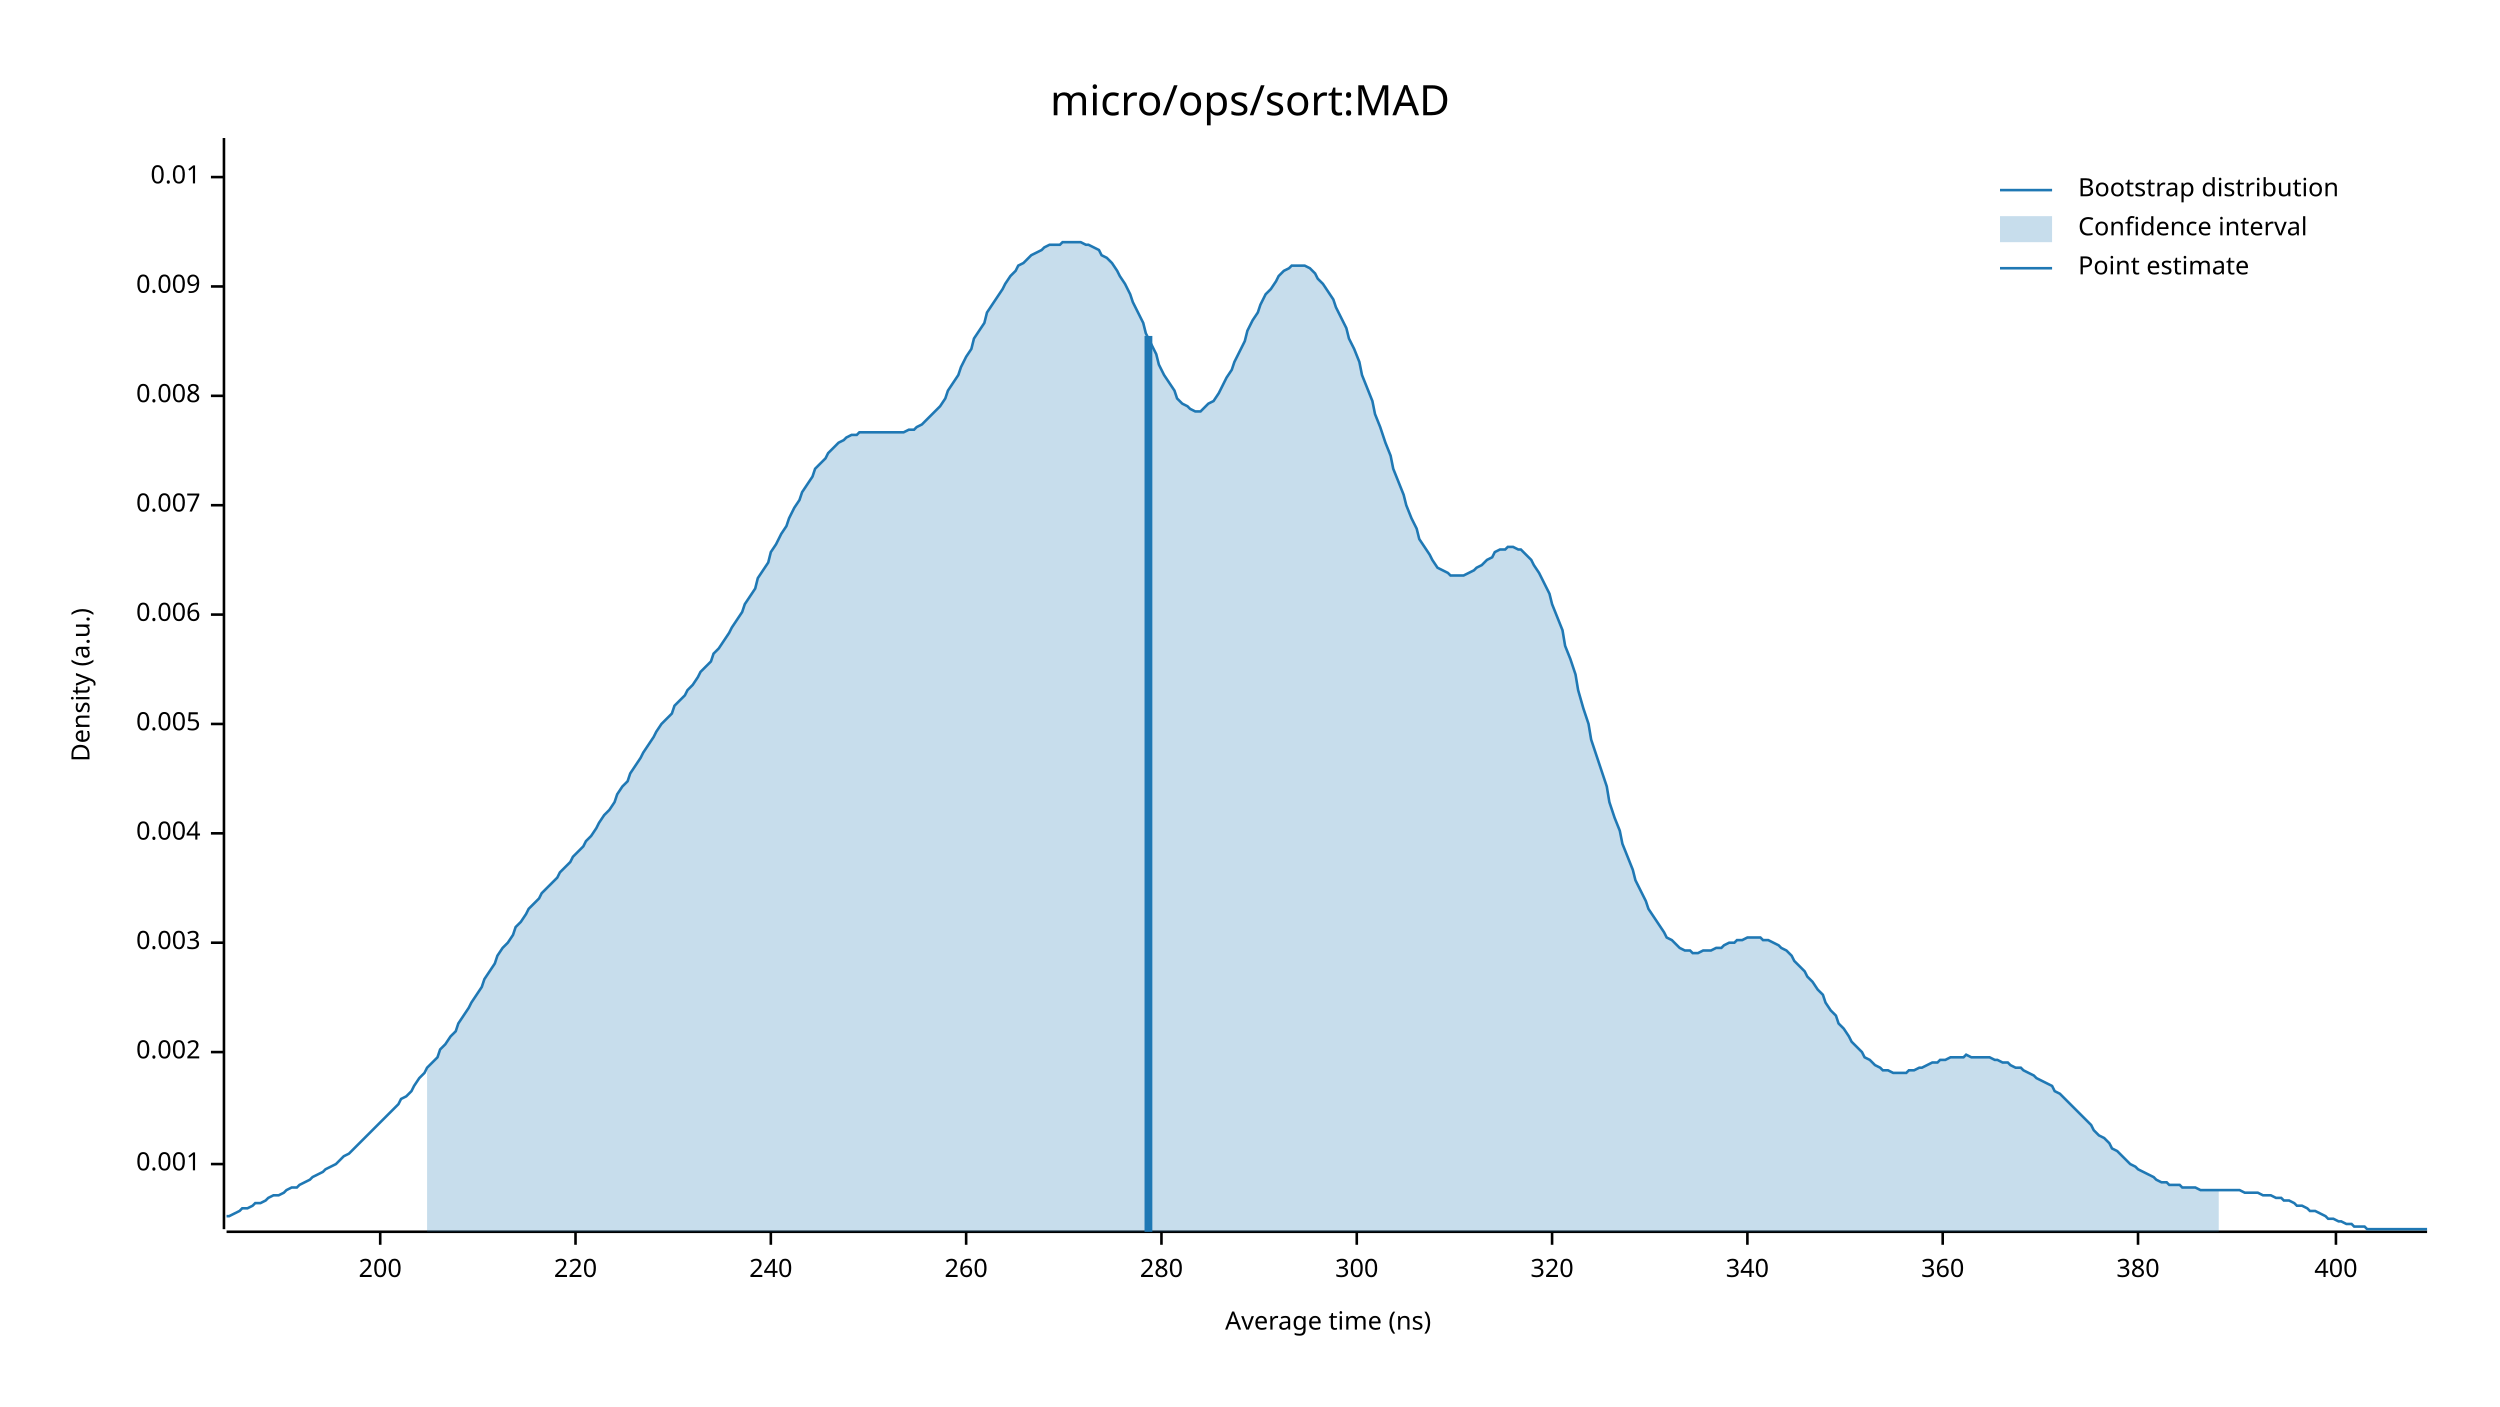
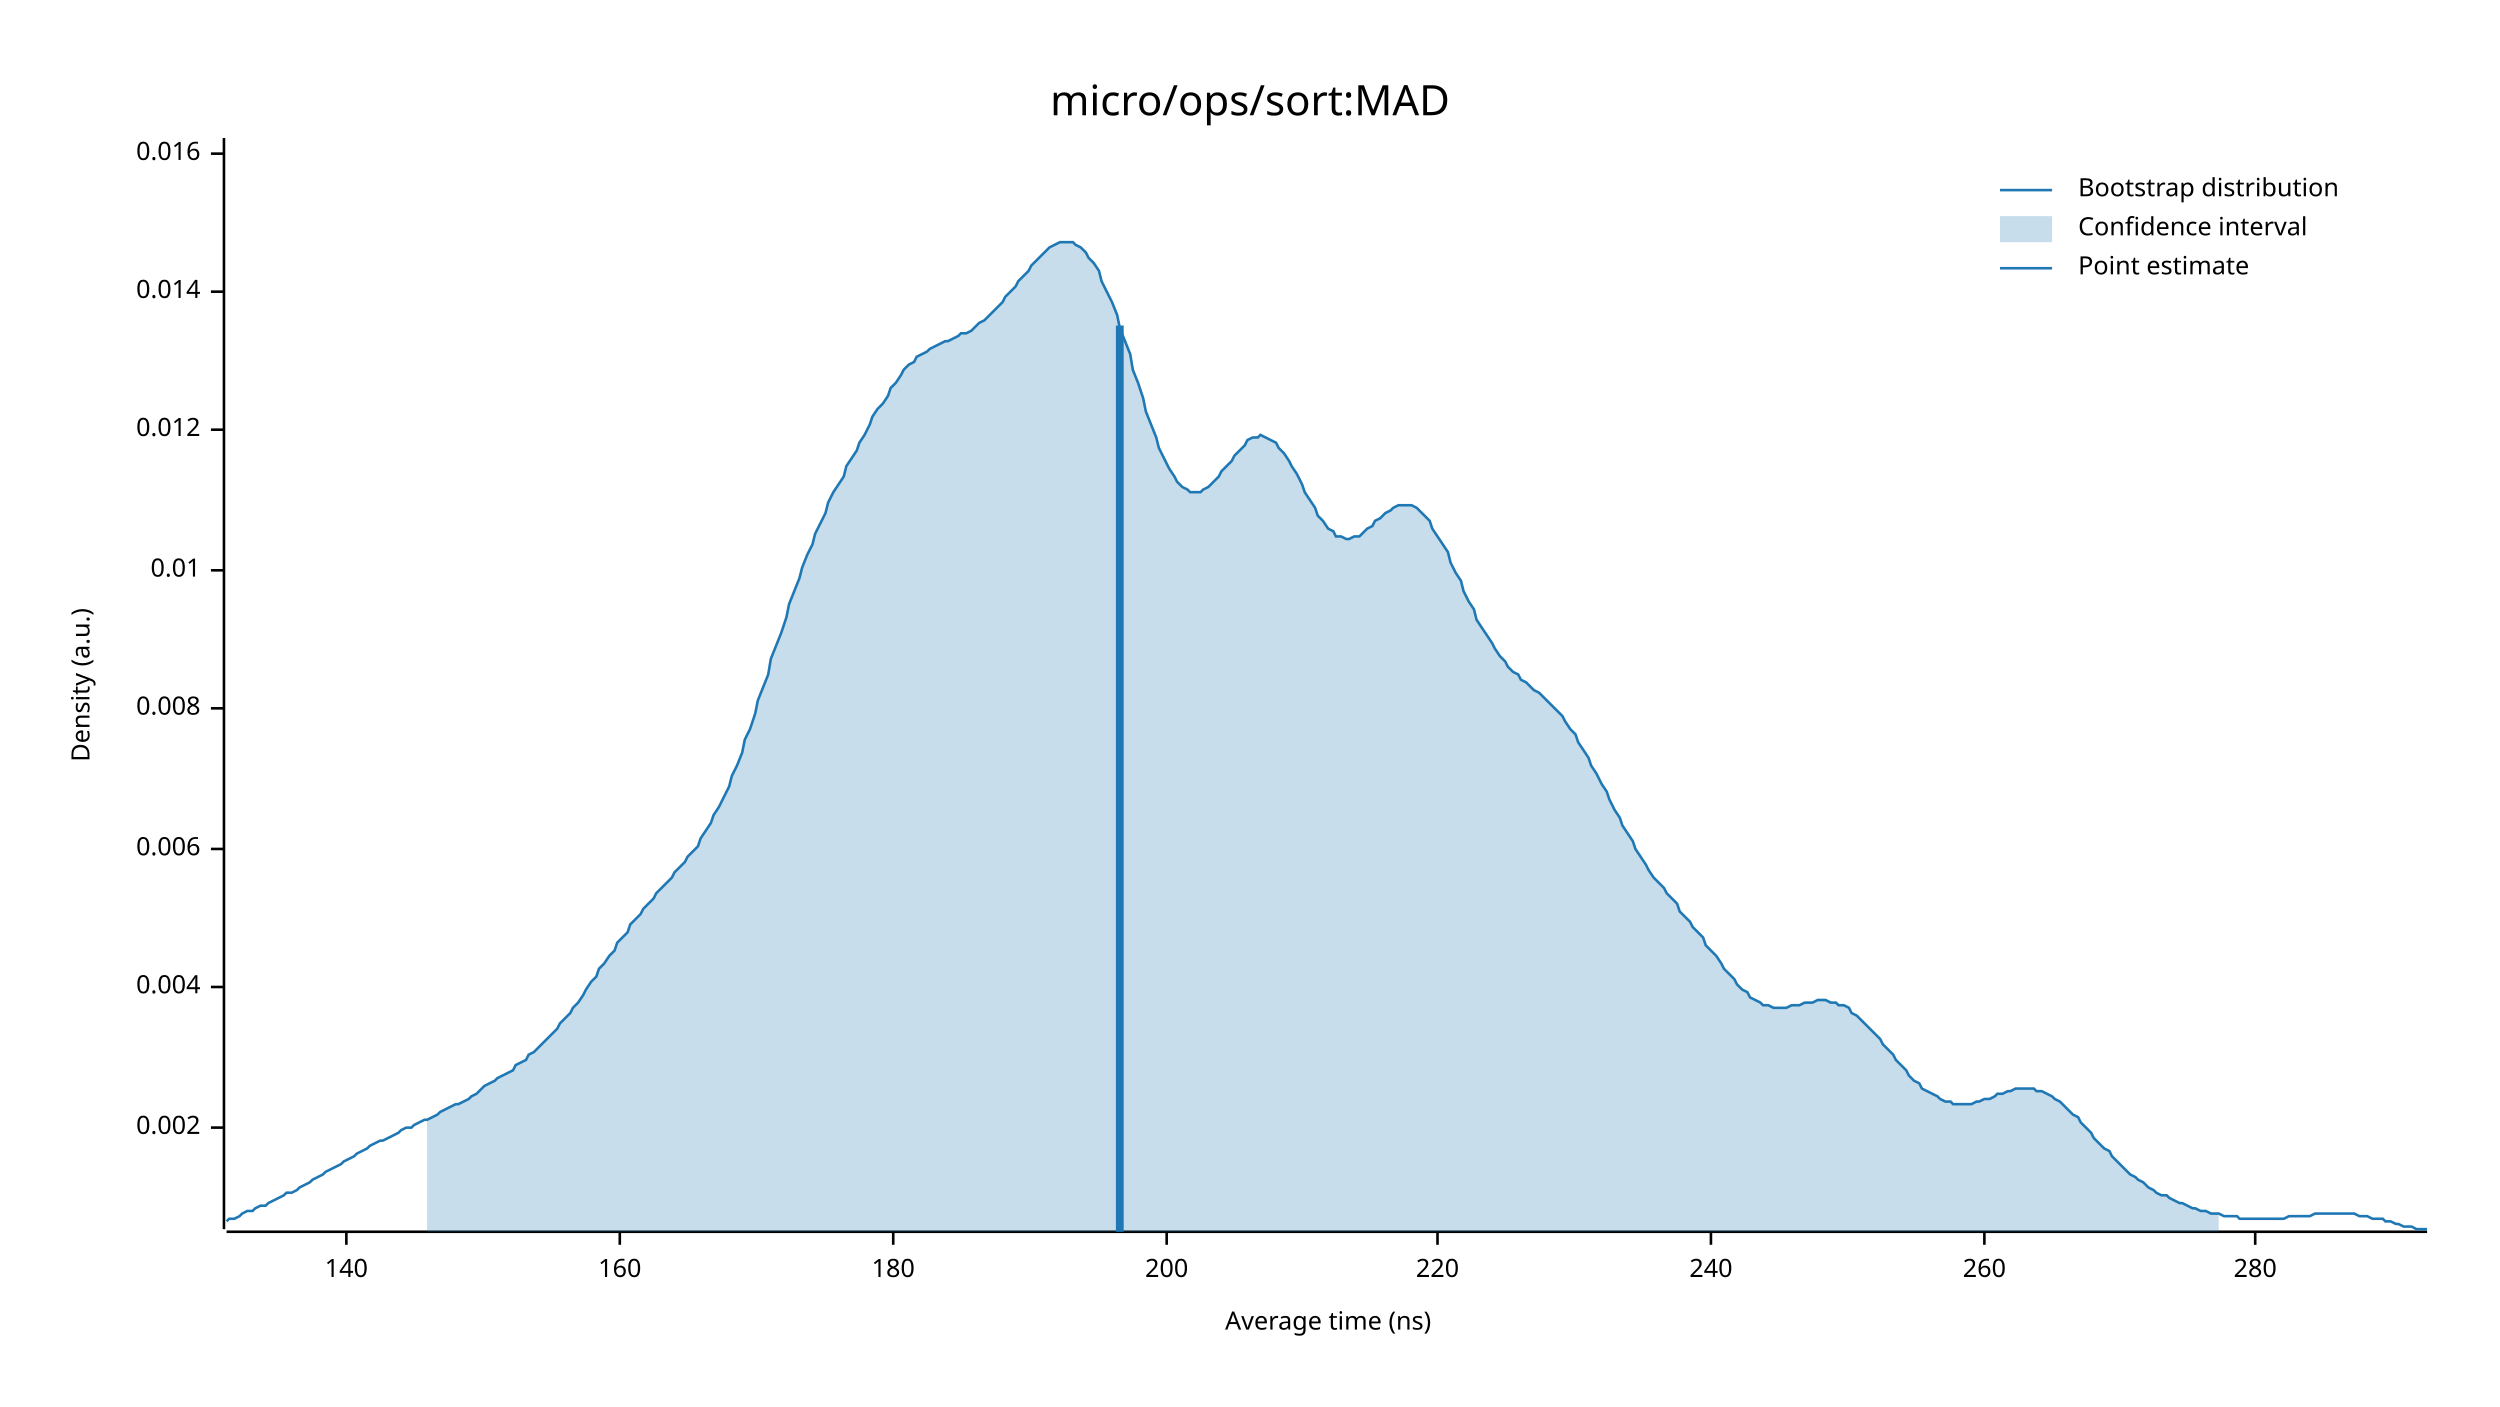
<svg xmlns="http://www.w3.org/2000/svg" width="960" height="540" viewBox="0 0 960 540">
  <text x="480" y="32" dy="0.76em" text-anchor="middle" font-family="sans-serif" font-size="16.129" opacity="1" fill="#000000">
micro/ops/sort:MAD
</text>
  <text x="27" y="263" dy="0.76em" text-anchor="middle" font-family="sans-serif" font-size="9.677" opacity="1" fill="#000000" transform="rotate(270, 27, 263)">
Density (a.u.)
</text>
  <text x="510" y="513" dy="-0.5ex" text-anchor="middle" font-family="sans-serif" font-size="9.677" opacity="1" fill="#000000">
Average time (ns)
</text>
  <polyline fill="none" opacity="1" stroke="#000000" stroke-width="1" points="86,53 86,472 " />
-   <text x="77" y="447" dy="0.5ex" text-anchor="end" font-family="sans-serif" font-size="9.677" opacity="1" fill="#000000">
- 0.001
- </text>
-   <polyline fill="none" opacity="1" stroke="#000000" stroke-width="1" points="81,447 86,447 " />
-   <text x="77" y="404" dy="0.5ex" text-anchor="end" font-family="sans-serif" font-size="9.677" opacity="1" fill="#000000">
+   <text x="77" y="433" dy="0.5ex" text-anchor="end" font-family="sans-serif" font-size="9.677" opacity="1" fill="#000000">
0.002
</text>
-   <polyline fill="none" opacity="1" stroke="#000000" stroke-width="1" points="81,404 86,404 " />
-   <text x="77" y="362" dy="0.5ex" text-anchor="end" font-family="sans-serif" font-size="9.677" opacity="1" fill="#000000">
- 0.003
- </text>
-   <polyline fill="none" opacity="1" stroke="#000000" stroke-width="1" points="81,362 86,362 " />
-   <text x="77" y="320" dy="0.5ex" text-anchor="end" font-family="sans-serif" font-size="9.677" opacity="1" fill="#000000">
+   <polyline fill="none" opacity="1" stroke="#000000" stroke-width="1" points="81,433 86,433 " />
+   <text x="77" y="379" dy="0.5ex" text-anchor="end" font-family="sans-serif" font-size="9.677" opacity="1" fill="#000000">
0.004
</text>
-   <polyline fill="none" opacity="1" stroke="#000000" stroke-width="1" points="81,320 86,320 " />
-   <text x="77" y="278" dy="0.5ex" text-anchor="end" font-family="sans-serif" font-size="9.677" opacity="1" fill="#000000">
- 0.005
- </text>
-   <polyline fill="none" opacity="1" stroke="#000000" stroke-width="1" points="81,278 86,278 " />
-   <text x="77" y="236" dy="0.5ex" text-anchor="end" font-family="sans-serif" font-size="9.677" opacity="1" fill="#000000">
+   <polyline fill="none" opacity="1" stroke="#000000" stroke-width="1" points="81,379 86,379 " />
+   <text x="77" y="326" dy="0.5ex" text-anchor="end" font-family="sans-serif" font-size="9.677" opacity="1" fill="#000000">
0.006
</text>
-   <polyline fill="none" opacity="1" stroke="#000000" stroke-width="1" points="81,236 86,236 " />
-   <text x="77" y="194" dy="0.5ex" text-anchor="end" font-family="sans-serif" font-size="9.677" opacity="1" fill="#000000">
- 0.007
- </text>
-   <polyline fill="none" opacity="1" stroke="#000000" stroke-width="1" points="81,194 86,194 " />
-   <text x="77" y="152" dy="0.5ex" text-anchor="end" font-family="sans-serif" font-size="9.677" opacity="1" fill="#000000">
+   <polyline fill="none" opacity="1" stroke="#000000" stroke-width="1" points="81,326 86,326 " />
+   <text x="77" y="272" dy="0.5ex" text-anchor="end" font-family="sans-serif" font-size="9.677" opacity="1" fill="#000000">
0.008
</text>
-   <polyline fill="none" opacity="1" stroke="#000000" stroke-width="1" points="81,152 86,152 " />
-   <text x="77" y="110" dy="0.5ex" text-anchor="end" font-family="sans-serif" font-size="9.677" opacity="1" fill="#000000">
- 0.009
- </text>
-   <polyline fill="none" opacity="1" stroke="#000000" stroke-width="1" points="81,110 86,110 " />
-   <text x="77" y="68" dy="0.5ex" text-anchor="end" font-family="sans-serif" font-size="9.677" opacity="1" fill="#000000">
+   <polyline fill="none" opacity="1" stroke="#000000" stroke-width="1" points="81,272 86,272 " />
+   <text x="77" y="219" dy="0.5ex" text-anchor="end" font-family="sans-serif" font-size="9.677" opacity="1" fill="#000000">
0.01
</text>
-   <polyline fill="none" opacity="1" stroke="#000000" stroke-width="1" points="81,68 86,68 " />
+   <polyline fill="none" opacity="1" stroke="#000000" stroke-width="1" points="81,219 86,219 " />
+   <text x="77" y="165" dy="0.5ex" text-anchor="end" font-family="sans-serif" font-size="9.677" opacity="1" fill="#000000">
+ 0.012
+ </text>
+   <polyline fill="none" opacity="1" stroke="#000000" stroke-width="1" points="81,165 86,165 " />
+   <text x="77" y="112" dy="0.5ex" text-anchor="end" font-family="sans-serif" font-size="9.677" opacity="1" fill="#000000">
+ 0.014
+ </text>
+   <polyline fill="none" opacity="1" stroke="#000000" stroke-width="1" points="81,112 86,112 " />
+   <text x="77" y="59" dy="0.5ex" text-anchor="end" font-family="sans-serif" font-size="9.677" opacity="1" fill="#000000">
+ 0.016
+ </text>
+   <polyline fill="none" opacity="1" stroke="#000000" stroke-width="1" points="81,59 86,59 " />
  <polyline fill="none" opacity="1" stroke="#000000" stroke-width="1" points="87,473 932,473 " />
-   <text x="146" y="483" dy="0.76em" text-anchor="middle" font-family="sans-serif" font-size="9.677" opacity="1" fill="#000000">
+   <text x="133" y="483" dy="0.76em" text-anchor="middle" font-family="sans-serif" font-size="9.677" opacity="1" fill="#000000">
+ 140
+ </text>
+   <polyline fill="none" opacity="1" stroke="#000000" stroke-width="1" points="133,473 133,478 " />
+   <text x="238" y="483" dy="0.76em" text-anchor="middle" font-family="sans-serif" font-size="9.677" opacity="1" fill="#000000">
+ 160
+ </text>
+   <polyline fill="none" opacity="1" stroke="#000000" stroke-width="1" points="238,473 238,478 " />
+   <text x="343" y="483" dy="0.76em" text-anchor="middle" font-family="sans-serif" font-size="9.677" opacity="1" fill="#000000">
+ 180
+ </text>
+   <polyline fill="none" opacity="1" stroke="#000000" stroke-width="1" points="343,473 343,478 " />
+   <text x="448" y="483" dy="0.76em" text-anchor="middle" font-family="sans-serif" font-size="9.677" opacity="1" fill="#000000">
200
</text>
-   <polyline fill="none" opacity="1" stroke="#000000" stroke-width="1" points="146,473 146,478 " />
-   <text x="221" y="483" dy="0.76em" text-anchor="middle" font-family="sans-serif" font-size="9.677" opacity="1" fill="#000000">
+   <polyline fill="none" opacity="1" stroke="#000000" stroke-width="1" points="448,473 448,478 " />
+   <text x="552" y="483" dy="0.76em" text-anchor="middle" font-family="sans-serif" font-size="9.677" opacity="1" fill="#000000">
220
</text>
-   <polyline fill="none" opacity="1" stroke="#000000" stroke-width="1" points="221,473 221,478 " />
-   <text x="296" y="483" dy="0.76em" text-anchor="middle" font-family="sans-serif" font-size="9.677" opacity="1" fill="#000000">
+   <polyline fill="none" opacity="1" stroke="#000000" stroke-width="1" points="552,473 552,478 " />
+   <text x="657" y="483" dy="0.76em" text-anchor="middle" font-family="sans-serif" font-size="9.677" opacity="1" fill="#000000">
240
</text>
-   <polyline fill="none" opacity="1" stroke="#000000" stroke-width="1" points="296,473 296,478 " />
-   <text x="371" y="483" dy="0.76em" text-anchor="middle" font-family="sans-serif" font-size="9.677" opacity="1" fill="#000000">
+   <polyline fill="none" opacity="1" stroke="#000000" stroke-width="1" points="657,473 657,478 " />
+   <text x="762" y="483" dy="0.76em" text-anchor="middle" font-family="sans-serif" font-size="9.677" opacity="1" fill="#000000">
260
</text>
-   <polyline fill="none" opacity="1" stroke="#000000" stroke-width="1" points="371,473 371,478 " />
-   <text x="446" y="483" dy="0.76em" text-anchor="middle" font-family="sans-serif" font-size="9.677" opacity="1" fill="#000000">
+   <polyline fill="none" opacity="1" stroke="#000000" stroke-width="1" points="762,473 762,478 " />
+   <text x="866" y="483" dy="0.76em" text-anchor="middle" font-family="sans-serif" font-size="9.677" opacity="1" fill="#000000">
280
</text>
-   <polyline fill="none" opacity="1" stroke="#000000" stroke-width="1" points="446,473 446,478 " />
-   <text x="521" y="483" dy="0.76em" text-anchor="middle" font-family="sans-serif" font-size="9.677" opacity="1" fill="#000000">
- 300
- </text>
-   <polyline fill="none" opacity="1" stroke="#000000" stroke-width="1" points="521,473 521,478 " />
-   <text x="596" y="483" dy="0.76em" text-anchor="middle" font-family="sans-serif" font-size="9.677" opacity="1" fill="#000000">
- 320
- </text>
-   <polyline fill="none" opacity="1" stroke="#000000" stroke-width="1" points="596,473 596,478 " />
-   <text x="671" y="483" dy="0.76em" text-anchor="middle" font-family="sans-serif" font-size="9.677" opacity="1" fill="#000000">
- 340
- </text>
-   <polyline fill="none" opacity="1" stroke="#000000" stroke-width="1" points="671,473 671,478 " />
-   <text x="746" y="483" dy="0.76em" text-anchor="middle" font-family="sans-serif" font-size="9.677" opacity="1" fill="#000000">
- 360
- </text>
-   <polyline fill="none" opacity="1" stroke="#000000" stroke-width="1" points="746,473 746,478 " />
-   <text x="821" y="483" dy="0.76em" text-anchor="middle" font-family="sans-serif" font-size="9.677" opacity="1" fill="#000000">
- 380
- </text>
-   <polyline fill="none" opacity="1" stroke="#000000" stroke-width="1" points="821,473 821,478 " />
-   <text x="897" y="483" dy="0.76em" text-anchor="middle" font-family="sans-serif" font-size="9.677" opacity="1" fill="#000000">
- 400
- </text>
-   <polyline fill="none" opacity="1" stroke="#000000" stroke-width="1" points="897,473 897,478 " />
-   <polyline fill="none" opacity="1" stroke="#1F78B4" stroke-width="1" points="87,467 88,467 90,466 92,465 93,464 95,464 97,463 98,462 100,462 102,461 103,460 105,459 107,459 109,458 110,457 112,456 114,456 115,455 117,454 119,453 120,452 122,451 124,450 125,449 127,448 129,447 131,445 132,444 134,443 136,441 137,440 139,438 141,436 142,435 144,433 146,431 147,430 149,428 151,426 153,424 154,422 156,421 158,419 159,417 161,414 163,412 164,410 166,408 168,406 169,403 171,401 173,398 175,396 176,393 178,390 180,387 181,385 183,382 185,379 186,376 188,373 190,370 191,367 193,364 195,362 197,359 198,356 200,354 202,351 203,349 205,347 207,345 208,343 210,341 212,339 214,337 215,335 217,333 219,331 220,329 222,327 224,325 225,323 227,321 229,318 230,316 232,313 234,311 236,308 237,305 239,302 241,300 242,297 244,294 246,291 247,289 249,286 251,283 252,281 254,278 256,276 258,274 259,271 261,269 263,267 264,265 266,263 268,260 269,258 271,256 273,254 274,251 276,249 278,246 280,243 281,241 283,238 285,235 286,232 288,229 290,226 291,222 293,219 295,216 296,212 298,209 300,205 302,202 303,199 305,195 307,192 308,189 310,186 312,183 313,180 315,178 317,176 318,174 320,172 322,170 324,169 325,168 327,167 329,167 330,166 332,166 334,166 335,166 337,166 339,166 341,166 342,166 344,166 346,166 347,166 349,165 351,165 352,164 354,163 356,161 357,160 359,158 361,156 363,153 364,150 366,147 368,144 369,141 371,137 373,134 374,130 376,127 378,124 379,120 381,117 383,114 385,111 386,109 388,106 390,104 391,102 393,101 395,99 396,98 398,97 400,96 401,95 403,94 405,94 407,94 408,93 410,93 412,93 413,93 415,93 417,94 418,94 420,95 422,96 423,98 425,99 427,101 429,104 430,106 432,109 434,113 435,116 437,120 439,124 440,128 442,132 444,136 445,140 447,144 449,147 451,150 452,153 454,155 456,156 457,157 459,158 461,158 462,157 464,155 466,154 468,151 469,149 471,145 473,142 474,139 476,135 478,131 479,127 481,123 483,120 484,117 486,113 488,111 490,108 491,106 493,104 495,103 496,102 498,102 500,102 501,102 503,103 505,105 506,107 508,109 510,112 512,115 513,118 515,122 517,126 518,130 520,134 522,139 523,144 525,149 527,154 528,159 530,164 532,170 534,175 535,180 537,185 539,190 540,194 542,199 544,203 545,207 547,210 549,213 550,215 552,218 554,219 556,220 557,221 559,221 561,221 562,221 564,220 566,219 567,218 569,217 571,215 573,214 574,212 576,211 578,211 579,210 581,210 583,211 584,211 586,213 588,215 589,217 591,220 593,224 595,228 596,232 598,237 600,242 601,248 603,253 605,259 606,265 608,272 610,278 611,284 613,290 615,296 617,302 618,308 620,314 622,319 623,324 625,329 627,334 628,338 630,342 632,346 633,349 635,352 637,355 639,358 640,360 642,361 644,363 645,364 647,365 649,365 650,366 652,366 654,365 655,365 657,365 659,364 661,364 662,363 664,362 666,362 667,361 669,361 671,360 672,360 674,360 676,360 677,361 679,361 681,362 683,363 684,364 686,365 688,367 689,369 691,371 693,373 694,375 696,377 698,380 700,382 701,385 703,388 705,390 706,393 708,395 710,398 711,400 713,402 715,404 716,406 718,407 720,409 722,410 723,411 725,411 727,412 728,412 730,412 732,412 733,411 735,411 737,410 738,410 740,409 742,408 744,408 745,407 747,407 749,406 750,406 752,406 754,406 755,405 757,406 759,406 760,406 762,406 764,406 766,407 767,407 769,408 771,408 772,409 774,410 776,410 777,411 779,412 781,413 782,414 784,415 786,416 788,417 789,419 791,420 793,422 794,423 796,425 798,427 799,428 801,430 803,432 804,434 806,436 808,437 810,439 811,441 813,442 815,444 816,445 818,447 820,448 821,449 823,450 825,451 827,452 828,453 830,454 832,454 833,455 835,455 837,455 838,456 840,456 842,456 843,456 845,457 847,457 849,457 850,457 852,457 854,457 855,457 857,457 859,457 860,457 862,458 864,458 865,458 867,458 869,459 871,459 872,459 874,460 876,460 877,461 879,461 881,462 882,463 884,463 886,464 887,465 889,465 891,466 893,467 894,468 896,468 898,469 899,469 901,470 903,470 904,471 906,471 908,471 909,472 911,472 913,472 915,472 916,472 918,472 920,472 921,472 923,472 925,472 926,472 928,472 930,472 932,472 " />
-   <polygon opacity="0.25" fill="#1F78B4" points="164,410 166,408 168,406 169,403 171,401 173,398 175,396 176,393 178,390 180,387 181,385 183,382 185,379 186,376 188,373 190,370 191,367 193,364 195,362 197,359 198,356 200,354 202,351 203,349 205,347 207,345 208,343 210,341 212,339 214,337 215,335 217,333 219,331 220,329 222,327 224,325 225,323 227,321 229,318 230,316 232,313 234,311 236,308 237,305 239,302 241,300 242,297 244,294 246,291 247,289 249,286 251,283 252,281 254,278 256,276 258,274 259,271 261,269 263,267 264,265 266,263 268,260 269,258 271,256 273,254 274,251 276,249 278,246 280,243 281,241 283,238 285,235 286,232 288,229 290,226 291,222 293,219 295,216 296,212 298,209 300,205 302,202 303,199 305,195 307,192 308,189 310,186 312,183 313,180 315,178 317,176 318,174 320,172 322,170 324,169 325,168 327,167 329,167 330,166 332,166 334,166 335,166 337,166 339,166 341,166 342,166 344,166 346,166 347,166 349,165 351,165 352,164 354,163 356,161 357,160 359,158 361,156 363,153 364,150 366,147 368,144 369,141 371,137 373,134 374,130 376,127 378,124 379,120 381,117 383,114 385,111 386,109 388,106 390,104 391,102 393,101 395,99 396,98 398,97 400,96 401,95 403,94 405,94 407,94 408,93 410,93 412,93 413,93 415,93 417,94 418,94 420,95 422,96 423,98 425,99 427,101 429,104 430,106 432,109 434,113 435,116 437,120 439,124 440,128 442,132 444,136 445,140 447,144 449,147 451,150 452,153 454,155 456,156 457,157 459,158 461,158 462,157 464,155 466,154 468,151 469,149 471,145 473,142 474,139 476,135 478,131 479,127 481,123 483,120 484,117 486,113 488,111 490,108 491,106 493,104 495,103 496,102 498,102 500,102 501,102 503,103 505,105 506,107 508,109 510,112 512,115 513,118 515,122 517,126 518,130 520,134 522,139 523,144 525,149 527,154 528,159 530,164 532,170 534,175 535,180 537,185 539,190 540,194 542,199 544,203 545,207 547,210 549,213 550,215 552,218 554,219 556,220 557,221 559,221 561,221 562,221 564,220 566,219 567,218 569,217 571,215 573,214 574,212 576,211 578,211 579,210 581,210 583,211 584,211 586,213 588,215 589,217 591,220 593,224 595,228 596,232 598,237 600,242 601,248 603,253 605,259 606,265 608,272 610,278 611,284 613,290 615,296 617,302 618,308 620,314 622,319 623,324 625,329 627,334 628,338 630,342 632,346 633,349 635,352 637,355 639,358 640,360 642,361 644,363 645,364 647,365 649,365 650,366 652,366 654,365 655,365 657,365 659,364 661,364 662,363 664,362 666,362 667,361 669,361 671,360 672,360 674,360 676,360 677,361 679,361 681,362 683,363 684,364 686,365 688,367 689,369 691,371 693,373 694,375 696,377 698,380 700,382 701,385 703,388 705,390 706,393 708,395 710,398 711,400 713,402 715,404 716,406 718,407 720,409 722,410 723,411 725,411 727,412 728,412 730,412 732,412 733,411 735,411 737,410 738,410 740,409 742,408 744,408 745,407 747,407 749,406 750,406 752,406 754,406 755,405 757,406 759,406 760,406 762,406 764,406 766,407 767,407 769,408 771,408 772,409 774,410 776,410 777,411 779,412 781,413 782,414 784,415 786,416 788,417 789,419 791,420 793,422 794,423 796,425 798,427 799,428 801,430 803,432 804,434 806,436 808,437 810,439 811,441 813,442 815,444 816,445 818,447 820,448 821,449 823,450 825,451 827,452 828,453 830,454 832,454 833,455 835,455 837,455 838,456 840,456 842,456 843,456 845,457 847,457 849,457 850,457 852,457 852,473 164,473 " />
-   <polyline fill="none" opacity="1" stroke="#1F78B4" stroke-width="3" points="441,473 441,129 " />
+   <polyline fill="none" opacity="1" stroke="#000000" stroke-width="1" points="866,473 866,478 " />
+   <polyline fill="none" opacity="1" stroke="#1F78B4" stroke-width="1" points="87,469 88,468 90,468 92,467 93,466 95,465 97,465 98,464 100,463 102,463 103,462 105,461 107,460 109,459 110,458 112,458 114,457 115,456 117,455 119,454 120,453 122,452 124,451 125,450 127,449 129,448 131,447 132,446 134,445 136,444 137,443 139,442 141,441 142,440 144,439 146,438 147,438 149,437 151,436 153,435 154,434 156,433 158,433 159,432 161,431 163,430 164,430 166,429 168,428 169,427 171,426 173,425 175,424 176,424 178,423 180,422 181,421 183,420 185,418 186,417 188,416 190,415 191,414 193,413 195,412 197,411 198,409 200,408 202,407 203,405 205,404 207,402 208,401 210,399 212,397 214,395 215,393 217,391 219,389 220,387 222,385 224,382 225,380 227,377 229,375 230,372 232,370 234,367 236,365 237,362 239,360 241,358 242,355 244,353 246,351 247,349 249,347 251,345 252,343 254,341 256,339 258,337 259,335 261,333 263,331 264,329 266,327 268,325 269,322 271,319 273,316 274,313 276,310 278,306 280,302 281,298 283,294 285,289 286,284 288,280 290,274 291,269 293,264 295,259 296,253 298,248 300,243 302,237 303,232 305,227 307,222 308,218 310,213 312,209 313,205 315,201 317,197 318,193 320,189 322,186 324,183 325,179 327,176 329,173 330,170 332,167 334,163 335,160 337,157 339,155 341,152 342,149 344,147 346,144 347,142 349,140 351,139 352,137 354,136 356,135 357,134 359,133 361,132 363,131 364,131 366,130 368,129 369,128 371,128 373,127 374,126 376,124 378,123 379,122 381,120 383,118 385,116 386,114 388,112 390,110 391,108 393,106 395,104 396,102 398,100 400,98 401,97 403,95 405,94 407,93 408,93 410,93 412,93 413,94 415,95 417,97 418,99 420,101 422,104 423,108 425,112 427,116 429,121 430,126 432,131 434,136 435,142 437,147 439,153 440,158 442,163 444,168 445,172 447,176 449,180 451,183 452,185 454,187 456,188 457,189 459,189 461,189 462,188 464,187 466,185 468,183 469,181 471,179 473,177 474,175 476,173 478,171 479,169 481,168 483,168 484,167 486,168 488,169 490,170 491,172 493,174 495,177 496,179 498,182 500,186 501,189 503,192 505,195 506,198 508,200 510,203 512,204 513,206 515,206 517,207 518,207 520,206 522,206 523,205 525,203 527,202 528,200 530,199 532,197 534,196 535,195 537,194 539,194 540,194 542,194 544,195 545,196 547,198 549,200 550,203 552,206 554,209 556,212 557,216 559,220 561,223 562,227 564,231 566,234 567,238 569,241 571,244 573,247 574,249 576,252 578,254 579,256 581,258 583,259 584,261 586,262 588,264 589,265 591,266 593,268 595,270 596,271 598,273 600,275 601,277 603,280 605,282 606,285 608,288 610,291 611,294 613,297 615,301 617,304 618,307 620,311 622,314 623,317 625,320 627,323 628,326 630,329 632,332 633,334 635,337 637,339 639,341 640,343 642,345 644,347 645,350 647,352 649,354 650,356 652,358 654,360 655,363 657,365 659,367 661,370 662,372 664,374 666,376 667,378 669,380 671,381 672,383 674,384 676,385 677,386 679,386 681,387 683,387 684,387 686,387 688,386 689,386 691,386 693,385 694,385 696,385 698,384 700,384 701,384 703,385 705,385 706,386 708,386 710,387 711,389 713,390 715,392 716,393 718,395 720,397 722,399 723,401 725,403 727,405 728,407 730,409 732,411 733,413 735,415 737,416 738,418 740,419 742,420 744,421 745,422 747,423 749,423 750,424 752,424 754,424 755,424 757,424 759,423 760,423 762,422 764,422 766,421 767,420 769,420 771,419 772,419 774,418 776,418 777,418 779,418 781,418 782,419 784,419 786,420 788,421 789,422 791,423 793,425 794,426 796,428 798,429 799,431 801,433 803,435 804,437 806,439 808,441 810,442 811,444 813,446 815,448 816,449 818,451 820,452 821,453 823,454 825,456 827,457 828,458 830,459 832,459 833,460 835,461 837,462 838,462 840,463 842,464 843,464 845,465 847,465 849,466 850,466 852,466 854,467 855,467 857,467 859,467 860,468 862,468 864,468 865,468 867,468 869,468 871,468 872,468 874,468 876,468 877,468 879,467 881,467 882,467 884,467 886,467 887,467 889,466 891,466 893,466 894,466 896,466 898,466 899,466 901,466 903,466 904,466 906,467 908,467 909,467 911,468 913,468 915,468 916,469 918,469 920,470 921,470 923,471 925,471 926,471 928,472 930,472 932,472 " />
+   <polygon opacity="0.25" fill="#1F78B4" points="164,430 166,429 168,428 169,427 171,426 173,425 175,424 176,424 178,423 180,422 181,421 183,420 185,418 186,417 188,416 190,415 191,414 193,413 195,412 197,411 198,409 200,408 202,407 203,405 205,404 207,402 208,401 210,399 212,397 214,395 215,393 217,391 219,389 220,387 222,385 224,382 225,380 227,377 229,375 230,372 232,370 234,367 236,365 237,362 239,360 241,358 242,355 244,353 246,351 247,349 249,347 251,345 252,343 254,341 256,339 258,337 259,335 261,333 263,331 264,329 266,327 268,325 269,322 271,319 273,316 274,313 276,310 278,306 280,302 281,298 283,294 285,289 286,284 288,280 290,274 291,269 293,264 295,259 296,253 298,248 300,243 302,237 303,232 305,227 307,222 308,218 310,213 312,209 313,205 315,201 317,197 318,193 320,189 322,186 324,183 325,179 327,176 329,173 330,170 332,167 334,163 335,160 337,157 339,155 341,152 342,149 344,147 346,144 347,142 349,140 351,139 352,137 354,136 356,135 357,134 359,133 361,132 363,131 364,131 366,130 368,129 369,128 371,128 373,127 374,126 376,124 378,123 379,122 381,120 383,118 385,116 386,114 388,112 390,110 391,108 393,106 395,104 396,102 398,100 400,98 401,97 403,95 405,94 407,93 408,93 410,93 412,93 413,94 415,95 417,97 418,99 420,101 422,104 423,108 425,112 427,116 429,121 430,126 432,131 434,136 435,142 437,147 439,153 440,158 442,163 444,168 445,172 447,176 449,180 451,183 452,185 454,187 456,188 457,189 459,189 461,189 462,188 464,187 466,185 468,183 469,181 471,179 473,177 474,175 476,173 478,171 479,169 481,168 483,168 484,167 486,168 488,169 490,170 491,172 493,174 495,177 496,179 498,182 500,186 501,189 503,192 505,195 506,198 508,200 510,203 512,204 513,206 515,206 517,207 518,207 520,206 522,206 523,205 525,203 527,202 528,200 530,199 532,197 534,196 535,195 537,194 539,194 540,194 542,194 544,195 545,196 547,198 549,200 550,203 552,206 554,209 556,212 557,216 559,220 561,223 562,227 564,231 566,234 567,238 569,241 571,244 573,247 574,249 576,252 578,254 579,256 581,258 583,259 584,261 586,262 588,264 589,265 591,266 593,268 595,270 596,271 598,273 600,275 601,277 603,280 605,282 606,285 608,288 610,291 611,294 613,297 615,301 617,304 618,307 620,311 622,314 623,317 625,320 627,323 628,326 630,329 632,332 633,334 635,337 637,339 639,341 640,343 642,345 644,347 645,350 647,352 649,354 650,356 652,358 654,360 655,363 657,365 659,367 661,370 662,372 664,374 666,376 667,378 669,380 671,381 672,383 674,384 676,385 677,386 679,386 681,387 683,387 684,387 686,387 688,386 689,386 691,386 693,385 694,385 696,385 698,384 700,384 701,384 703,385 705,385 706,386 708,386 710,387 711,389 713,390 715,392 716,393 718,395 720,397 722,399 723,401 725,403 727,405 728,407 730,409 732,411 733,413 735,415 737,416 738,418 740,419 742,420 744,421 745,422 747,423 749,423 750,424 752,424 754,424 755,424 757,424 759,423 760,423 762,422 764,422 766,421 767,420 769,420 771,419 772,419 774,418 776,418 777,418 779,418 781,418 782,419 784,419 786,420 788,421 789,422 791,423 793,425 794,426 796,428 798,429 799,431 801,433 803,435 804,437 806,439 808,441 810,442 811,444 813,446 815,448 816,449 818,451 820,452 821,453 823,454 825,456 827,457 828,458 830,459 832,459 833,460 835,461 837,462 838,462 840,463 842,464 843,464 845,465 847,465 849,466 850,466 852,466 852,473 164,473 " />
+   <polyline fill="none" opacity="1" stroke="#1F78B4" stroke-width="3" points="430,473 430,125 " />
  <text x="798" y="68" dy="0.76em" text-anchor="start" font-family="sans-serif" font-size="9.677" opacity="1" fill="#000000">
Bootstrap distribution
</text>
  <text x="798" y="83" dy="0.76em" text-anchor="start" font-family="sans-serif" font-size="9.677" opacity="1" fill="#000000">
Confidence interval
</text>
  <text x="798" y="98" dy="0.76em" text-anchor="start" font-family="sans-serif" font-size="9.677" opacity="1" fill="#000000">
Point estimate
</text>
  <polyline fill="none" opacity="1" stroke="#1F78B4" stroke-width="1" points="768,73 788,73 " />
  <rect x="768" y="83" width="20" height="10" opacity="0.25" fill="#1F78B4" stroke="none" />
  <polyline fill="none" opacity="1" stroke="#1F78B4" stroke-width="1" points="768,103 788,103 " />
</svg>
